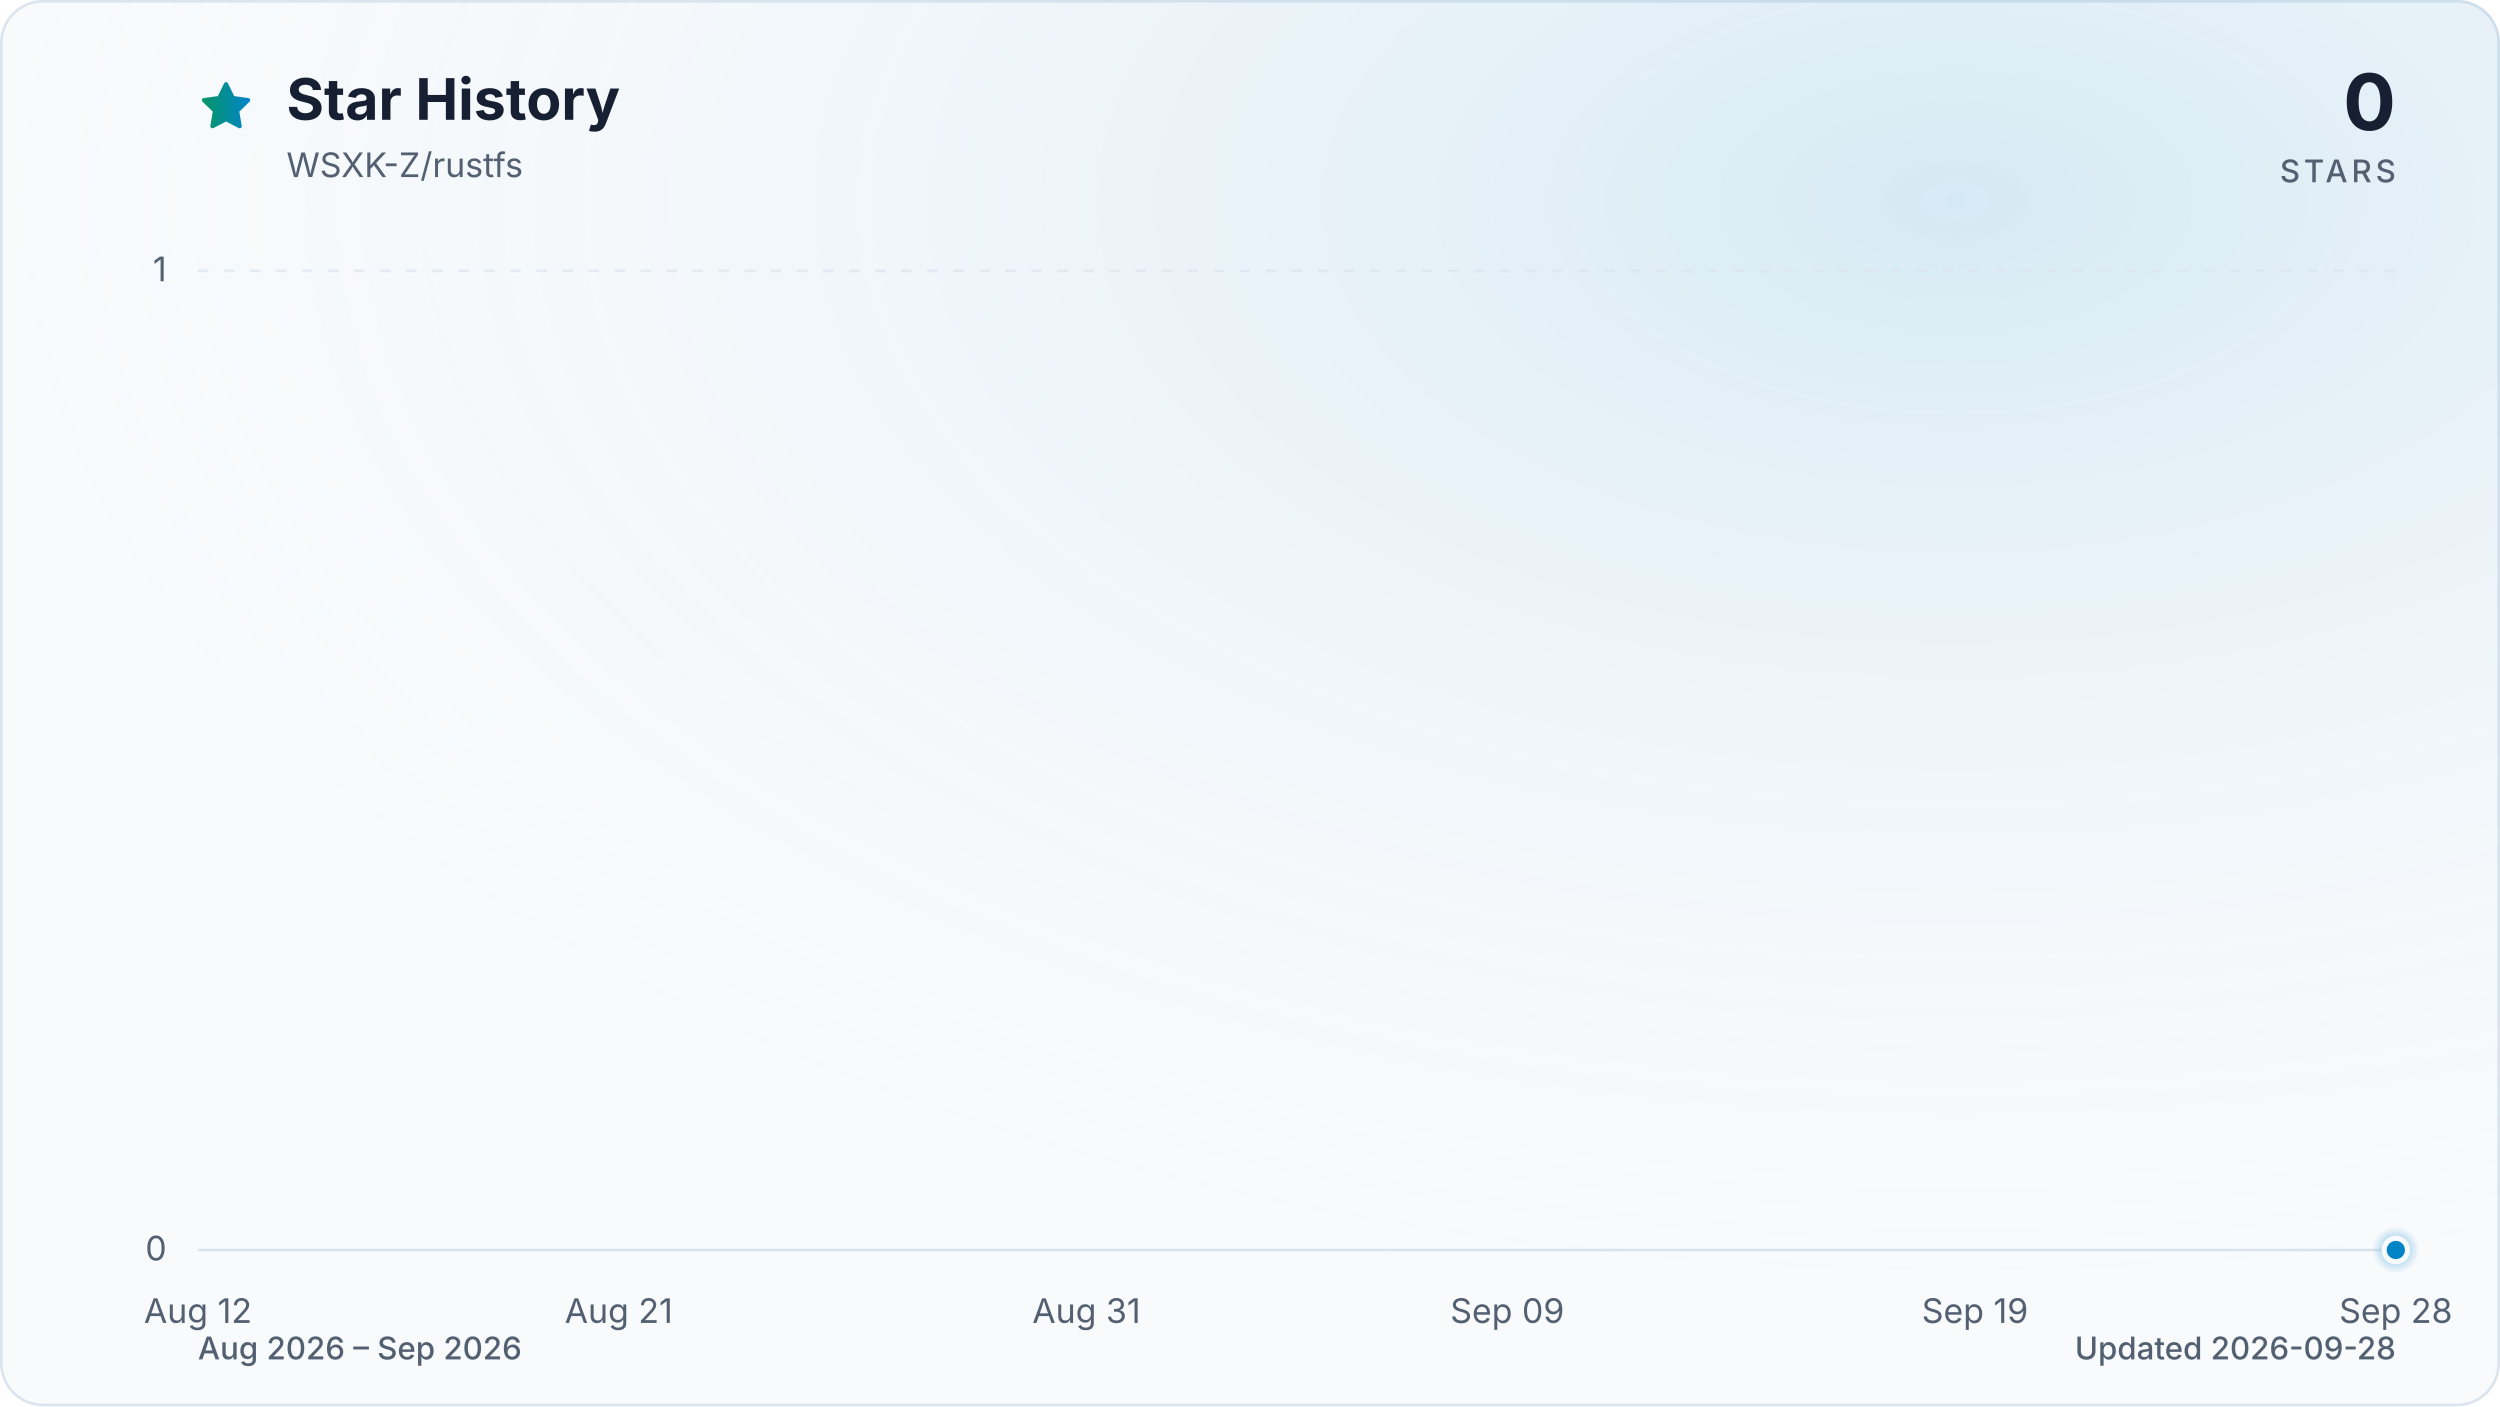
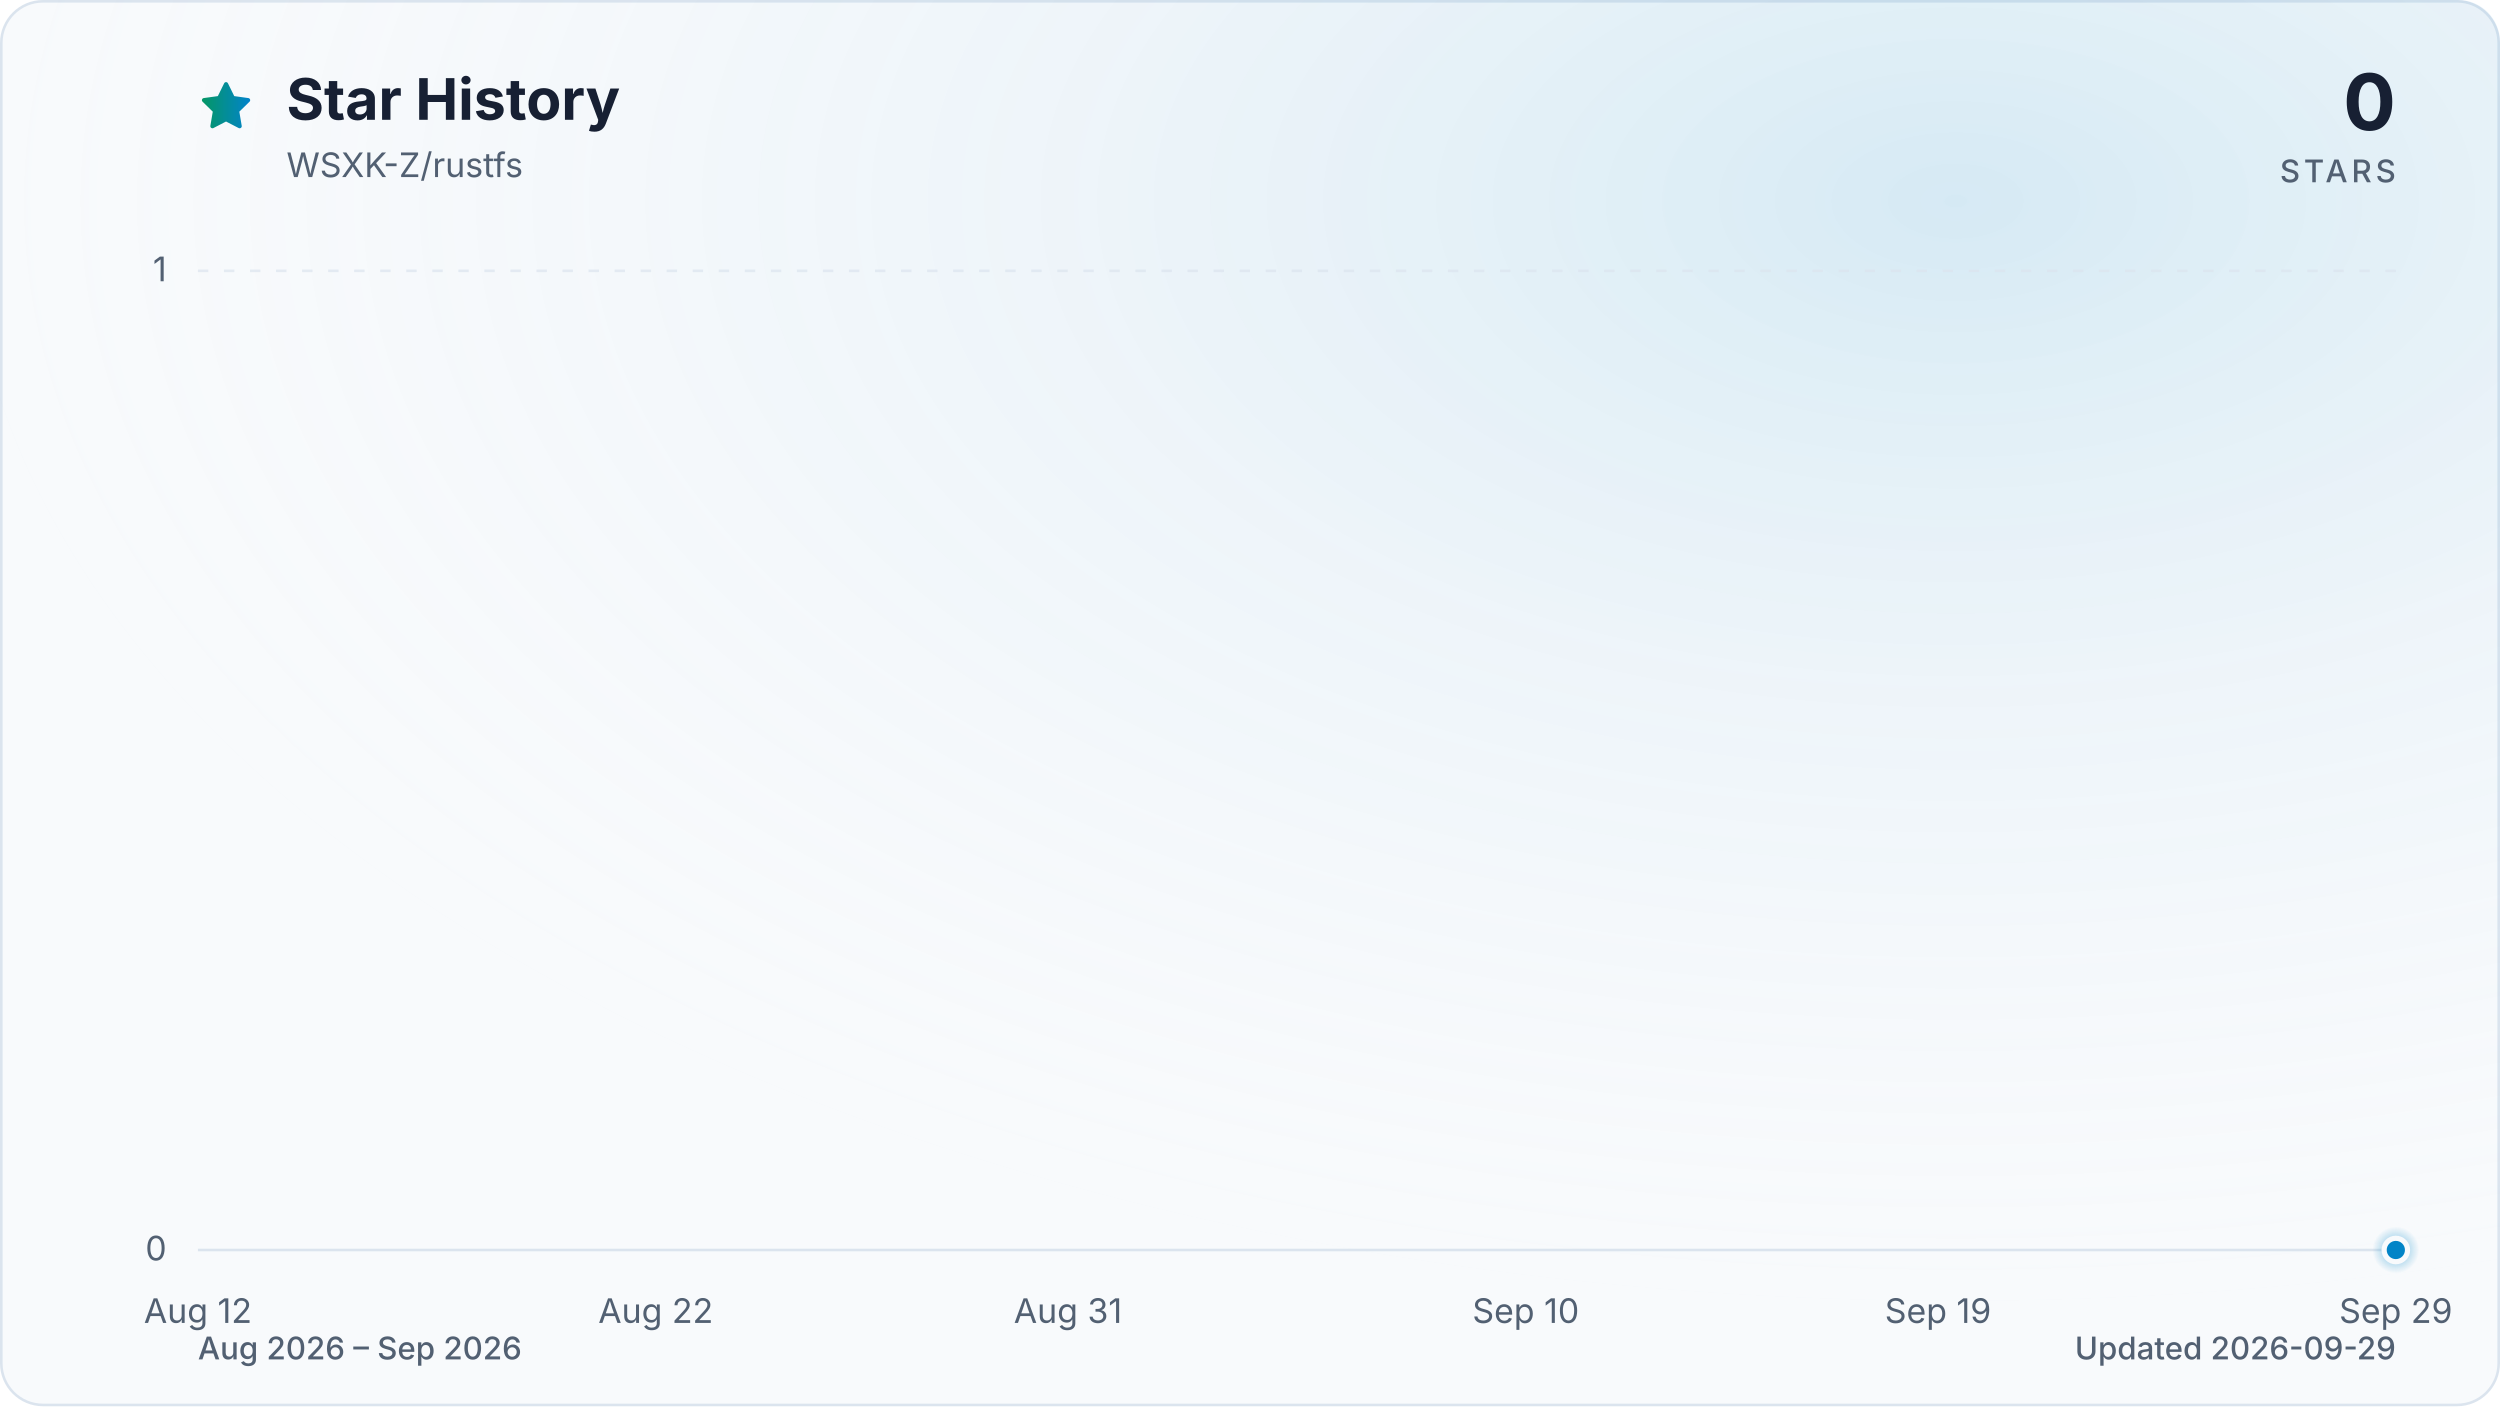
<svg xmlns="http://www.w3.org/2000/svg" viewBox="0 0 960 540" role="img" aria-labelledby="title description" data-style="gradient" data-variant="glow" data-animated="true">
  <defs>
    <linearGradient id="trend" x1="0" y1="0" x2="1" y2="0">
      <stop offset="0%" stop-color="#059669" />
      <stop offset="100%" stop-color="#0284c7" />
    </linearGradient>
    <linearGradient id="area" x1="0" y1="0" x2="0" y2="1">
      <stop offset="0%" stop-color="#059669" stop-opacity="0.30" />
      <stop offset="55%" stop-color="#0284c7" stop-opacity="0.10" />
      <stop offset="100%" stop-color="#0284c7" stop-opacity="0.01" />
    </linearGradient>
    <radialGradient id="marker-halo" cx="50%" cy="50%" r="50%">
      <stop offset="0%" stop-color="#0284c7" stop-opacity="0.55" />
      <stop offset="100%" stop-color="#0284c7" stop-opacity="0" />
    </radialGradient>
    <radialGradient id="surface-glow" cx="78%" cy="14%" r="80%">
      <stop offset="0%" stop-color="#0284c7" stop-opacity="0.14" />
      <stop offset="100%" stop-color="#f8fafc" stop-opacity="0" />
    </radialGradient>
    <filter id="trend-glow" x="-20%" y="-20%" width="140%" height="140%">
      <feGaussianBlur stdDeviation="7" />
    </filter>
  </defs>
  <style>
.trend-enter{transform-box:fill-box;transform-origin:center;animation:trend-enter 520ms cubic-bezier(0.16,1,0.3,1)}
.marker-enter{transform-box:fill-box;transform-origin:center;animation:marker-enter 320ms cubic-bezier(0.16,1,0.3,1) 200ms both}
.marker-pulse{transform-box:fill-box;transform-origin:center;animation:marker-pulse 2.6s ease-out infinite}
@keyframes trend-enter{from{opacity:.35;transform:translateY(10px)}to{opacity:1;transform:translateY(0)}}
@keyframes marker-enter{from{opacity:0;transform:scale(.4)}to{opacity:1;transform:scale(1)}}
@keyframes marker-pulse{0%{opacity:.5;transform:scale(.7)}70%,100%{opacity:0;transform:scale(2.1)}}
@media (prefers-reduced-motion:reduce){.trend-enter,.marker-enter,.marker-pulse{animation:none!important}}
@media (prefers-reduced-motion:reduce){.marker-pulse{opacity:0}}
</style>
  <rect x="0.5" y="0.5" width="959" height="539" fill="#f8fafc" stroke="#dbe4ee" stroke-width="1" rx="16" />
  <rect width="960" height="540" fill="url(#surface-glow)" rx="16" />
  <path d="M12 2.6l2.9 5.9 6.5.9-4.7 4.6 1.1 6.5-5.8-3-5.8 3 1.1-6.5-4.7-4.6 6.5-.9L12 2.6Z" transform="translate(76 30) scale(.9)" fill="url(#trend)" stroke="url(#trend)" stroke-width="1.8" stroke-linejoin="round" aria-hidden="true" />
  <text x="110" y="46" fill="#172033" font-family="ui-sans-serif, system-ui, -apple-system, BlinkMacSystemFont, 'Segoe UI', sans-serif" font-size="22" font-weight="700">Star History</text>
  <text x="110" y="68" fill="#526072" font-family="ui-sans-serif, system-ui, -apple-system, BlinkMacSystemFont, 'Segoe UI', sans-serif" font-size="13">WSXK-Z/rustfs</text>
  <text x="920" y="50" fill="#172033" font-family="ui-sans-serif, system-ui, -apple-system, BlinkMacSystemFont, 'Segoe UI', sans-serif" font-size="30" font-weight="700" text-anchor="end">0</text>
  <text x="920" y="70" fill="#526072" font-family="ui-sans-serif, system-ui, -apple-system, BlinkMacSystemFont, 'Segoe UI', sans-serif" font-size="12" font-weight="500" letter-spacing="1.5" text-anchor="end">STARS</text>
  <line x1="76" y1="480.0" x2="920" y2="480.0" stroke="#dbe4ee" stroke-width="1" stroke-dasharray="0" opacity="1" />
  <text x="64" y="484.0" fill="#526072" font-family="ui-sans-serif, system-ui, -apple-system, BlinkMacSystemFont, 'Segoe UI', sans-serif" font-size="13" text-anchor="end">0</text>
  <line x1="76" y1="104.0" x2="920" y2="104.0" stroke="#dbe4ee" stroke-width="1" stroke-dasharray="4 6" opacity="0.7" />
  <text x="64" y="108.0" fill="#526072" font-family="ui-sans-serif, system-ui, -apple-system, BlinkMacSystemFont, 'Segoe UI', sans-serif" font-size="13" text-anchor="end">1</text>
  <text x="76.0" y="508" fill="#526072" font-family="ui-sans-serif, system-ui, -apple-system, BlinkMacSystemFont, 'Segoe UI', sans-serif" font-size="13" text-anchor="middle">Aug 12</text>
-   <text x="237.6" y="508" fill="#526072" font-family="ui-sans-serif, system-ui, -apple-system, BlinkMacSystemFont, 'Segoe UI', sans-serif" font-size="13" text-anchor="middle">Aug 21</text>
-   <text x="417.2" y="508" fill="#526072" font-family="ui-sans-serif, system-ui, -apple-system, BlinkMacSystemFont, 'Segoe UI', sans-serif" font-size="13" text-anchor="middle">Aug 31</text>
-   <text x="578.8" y="508" fill="#526072" font-family="ui-sans-serif, system-ui, -apple-system, BlinkMacSystemFont, 'Segoe UI', sans-serif" font-size="13" text-anchor="middle">Sep 09</text>
-   <text x="758.4" y="508" fill="#526072" font-family="ui-sans-serif, system-ui, -apple-system, BlinkMacSystemFont, 'Segoe UI', sans-serif" font-size="13" text-anchor="middle">Sep 19</text>
-   <text x="920.0" y="508" fill="#526072" font-family="ui-sans-serif, system-ui, -apple-system, BlinkMacSystemFont, 'Segoe UI', sans-serif" font-size="13" text-anchor="middle">Sep 28</text>
+   <text x="251.8" y="508" fill="#526072" font-family="ui-sans-serif, system-ui, -apple-system, BlinkMacSystemFont, 'Segoe UI', sans-serif" font-size="13" text-anchor="middle">Aug 22</text>
+   <text x="410.1" y="508" fill="#526072" font-family="ui-sans-serif, system-ui, -apple-system, BlinkMacSystemFont, 'Segoe UI', sans-serif" font-size="13" text-anchor="middle">Aug 31</text>
+   <text x="585.9" y="508" fill="#526072" font-family="ui-sans-serif, system-ui, -apple-system, BlinkMacSystemFont, 'Segoe UI', sans-serif" font-size="13" text-anchor="middle">Sep 10</text>
+   <text x="744.2" y="508" fill="#526072" font-family="ui-sans-serif, system-ui, -apple-system, BlinkMacSystemFont, 'Segoe UI', sans-serif" font-size="13" text-anchor="middle">Sep 19</text>
+   <text x="920.0" y="508" fill="#526072" font-family="ui-sans-serif, system-ui, -apple-system, BlinkMacSystemFont, 'Segoe UI', sans-serif" font-size="13" text-anchor="middle">Sep 29</text>
  <g class="trend-enter">
-     <path d="M 76.0 480.0 C 82.0 480.0, 88.0 480.0, 94.0 480.0 C 99.9 480.0, 105.9 480.0, 111.9 480.0 C 117.9 480.0, 123.9 480.0, 129.9 480.0 C 135.9 480.0, 141.8 480.0, 147.8 480.0 C 153.8 480.0, 159.8 480.0, 165.8 480.0 C 171.8 480.0, 177.8 480.0, 183.7 480.0 C 189.7 480.0, 195.7 480.0, 201.7 480.0 C 207.7 480.0, 213.7 480.0, 219.7 480.0 C 225.6 480.0, 231.6 480.0, 237.6 480.0 C 243.6 480.0, 249.6 480.0, 255.6 480.0 C 261.6 480.0, 267.5 480.0, 273.5 480.0 C 279.5 480.0, 285.5 480.0, 291.5 480.0 C 297.5 480.0, 303.5 480.0, 309.4 480.0 C 315.4 480.0, 321.4 480.0, 327.4 480.0 C 333.4 480.0, 339.4 480.0, 345.4 480.0 C 351.3 480.0, 357.3 480.0, 363.3 480.0 C 369.3 480.0, 375.3 480.0, 381.3 480.0 C 387.3 480.0, 393.2 480.0, 399.2 480.0 C 405.2 480.0, 411.2 480.0, 417.2 480.0 C 423.2 480.0, 429.2 480.0, 435.1 480.0 C 441.1 480.0, 447.1 480.0, 453.1 480.0 C 459.1 480.0, 465.1 480.0, 471.1 480.0 C 477.0 480.0, 483.0 480.0, 489.0 480.0 C 495.0 480.0, 501.0 480.0, 507.0 480.0 C 513.0 480.0, 519.0 480.0, 524.9 480.0 C 530.9 480.0, 536.9 480.0, 542.9 480.0 C 548.9 480.0, 554.9 480.0, 560.9 480.0 C 566.8 480.0, 572.8 480.0, 578.8 480.0 C 584.8 480.0, 590.8 480.0, 596.8 480.0 C 602.8 480.0, 608.7 480.0, 614.7 480.0 C 620.7 480.0, 626.7 480.0, 632.7 480.0 C 638.7 480.0, 644.7 480.0, 650.6 480.0 C 656.6 480.0, 662.6 480.0, 668.6 480.0 C 674.6 480.0, 680.6 480.0, 686.6 480.0 C 692.5 480.0, 698.5 480.0, 704.5 480.0 C 710.5 480.0, 716.5 480.0, 722.5 480.0 C 728.5 480.0, 734.4 480.0, 740.4 480.0 C 746.4 480.0, 752.4 480.0, 758.4 480.0 C 764.4 480.0, 770.4 480.0, 776.3 480.0 C 782.3 480.0, 788.3 480.0, 794.3 480.0 C 800.3 480.0, 806.3 480.0, 812.3 480.0 C 818.2 480.0, 824.2 480.0, 830.2 480.0 C 836.2 480.0, 842.2 480.0, 848.2 480.0 C 854.2 480.0, 860.1 480.0, 866.1 480.0 C 872.1 480.0, 878.1 480.0, 884.1 480.0 C 890.1 480.0, 896.1 480.0, 902.0 480.0 C 908.0 480.0, 914.0 480.0, 920.0 480.0 L 920.0 480.0 L 76.0 480.0 Z" fill="url(#area)" />
-     <path d="M 76.0 480.0 C 82.0 480.0, 88.0 480.0, 94.0 480.0 C 99.9 480.0, 105.9 480.0, 111.9 480.0 C 117.9 480.0, 123.9 480.0, 129.9 480.0 C 135.9 480.0, 141.8 480.0, 147.8 480.0 C 153.8 480.0, 159.8 480.0, 165.8 480.0 C 171.8 480.0, 177.8 480.0, 183.7 480.0 C 189.7 480.0, 195.7 480.0, 201.7 480.0 C 207.7 480.0, 213.7 480.0, 219.7 480.0 C 225.6 480.0, 231.6 480.0, 237.6 480.0 C 243.6 480.0, 249.6 480.0, 255.6 480.0 C 261.6 480.0, 267.5 480.0, 273.5 480.0 C 279.5 480.0, 285.5 480.0, 291.5 480.0 C 297.5 480.0, 303.5 480.0, 309.4 480.0 C 315.4 480.0, 321.4 480.0, 327.4 480.0 C 333.4 480.0, 339.4 480.0, 345.4 480.0 C 351.3 480.0, 357.3 480.0, 363.3 480.0 C 369.3 480.0, 375.3 480.0, 381.3 480.0 C 387.3 480.0, 393.2 480.0, 399.2 480.0 C 405.2 480.0, 411.2 480.0, 417.2 480.0 C 423.2 480.0, 429.2 480.0, 435.1 480.0 C 441.1 480.0, 447.1 480.0, 453.1 480.0 C 459.1 480.0, 465.1 480.0, 471.1 480.0 C 477.0 480.0, 483.0 480.0, 489.0 480.0 C 495.0 480.0, 501.0 480.0, 507.0 480.0 C 513.0 480.0, 519.0 480.0, 524.9 480.0 C 530.9 480.0, 536.9 480.0, 542.9 480.0 C 548.9 480.0, 554.9 480.0, 560.9 480.0 C 566.8 480.0, 572.8 480.0, 578.8 480.0 C 584.8 480.0, 590.8 480.0, 596.8 480.0 C 602.8 480.0, 608.7 480.0, 614.7 480.0 C 620.7 480.0, 626.7 480.0, 632.7 480.0 C 638.7 480.0, 644.7 480.0, 650.6 480.0 C 656.6 480.0, 662.6 480.0, 668.6 480.0 C 674.6 480.0, 680.6 480.0, 686.6 480.0 C 692.5 480.0, 698.5 480.0, 704.5 480.0 C 710.5 480.0, 716.5 480.0, 722.5 480.0 C 728.5 480.0, 734.4 480.0, 740.4 480.0 C 746.4 480.0, 752.4 480.0, 758.4 480.0 C 764.4 480.0, 770.4 480.0, 776.3 480.0 C 782.3 480.0, 788.3 480.0, 794.3 480.0 C 800.3 480.0, 806.3 480.0, 812.3 480.0 C 818.2 480.0, 824.2 480.0, 830.2 480.0 C 836.2 480.0, 842.2 480.0, 848.2 480.0 C 854.2 480.0, 860.1 480.0, 866.1 480.0 C 872.1 480.0, 878.1 480.0, 884.1 480.0 C 890.1 480.0, 896.1 480.0, 902.0 480.0 C 908.0 480.0, 914.0 480.0, 920.0 480.0" fill="none" stroke="url(#trend)" stroke-width="12" stroke-linecap="round" stroke-linejoin="round" opacity="0.16" filter="url(#trend-glow)" />
-     <path d="M 76.0 480.0 C 82.0 480.0, 88.0 480.0, 94.0 480.0 C 99.9 480.0, 105.9 480.0, 111.9 480.0 C 117.9 480.0, 123.9 480.0, 129.9 480.0 C 135.9 480.0, 141.8 480.0, 147.8 480.0 C 153.8 480.0, 159.8 480.0, 165.8 480.0 C 171.8 480.0, 177.8 480.0, 183.7 480.0 C 189.7 480.0, 195.7 480.0, 201.7 480.0 C 207.7 480.0, 213.7 480.0, 219.7 480.0 C 225.6 480.0, 231.6 480.0, 237.6 480.0 C 243.6 480.0, 249.6 480.0, 255.6 480.0 C 261.6 480.0, 267.5 480.0, 273.5 480.0 C 279.5 480.0, 285.5 480.0, 291.5 480.0 C 297.5 480.0, 303.5 480.0, 309.4 480.0 C 315.4 480.0, 321.4 480.0, 327.4 480.0 C 333.4 480.0, 339.4 480.0, 345.4 480.0 C 351.3 480.0, 357.3 480.0, 363.3 480.0 C 369.3 480.0, 375.3 480.0, 381.3 480.0 C 387.3 480.0, 393.2 480.0, 399.2 480.0 C 405.2 480.0, 411.2 480.0, 417.2 480.0 C 423.2 480.0, 429.2 480.0, 435.1 480.0 C 441.1 480.0, 447.1 480.0, 453.1 480.0 C 459.1 480.0, 465.1 480.0, 471.1 480.0 C 477.0 480.0, 483.0 480.0, 489.0 480.0 C 495.0 480.0, 501.0 480.0, 507.0 480.0 C 513.0 480.0, 519.0 480.0, 524.9 480.0 C 530.9 480.0, 536.9 480.0, 542.9 480.0 C 548.9 480.0, 554.9 480.0, 560.9 480.0 C 566.8 480.0, 572.8 480.0, 578.8 480.0 C 584.8 480.0, 590.8 480.0, 596.8 480.0 C 602.8 480.0, 608.7 480.0, 614.7 480.0 C 620.7 480.0, 626.7 480.0, 632.7 480.0 C 638.7 480.0, 644.7 480.0, 650.6 480.0 C 656.6 480.0, 662.6 480.0, 668.6 480.0 C 674.6 480.0, 680.6 480.0, 686.6 480.0 C 692.5 480.0, 698.5 480.0, 704.5 480.0 C 710.5 480.0, 716.5 480.0, 722.5 480.0 C 728.5 480.0, 734.4 480.0, 740.4 480.0 C 746.4 480.0, 752.4 480.0, 758.4 480.0 C 764.4 480.0, 770.4 480.0, 776.3 480.0 C 782.3 480.0, 788.3 480.0, 794.3 480.0 C 800.3 480.0, 806.3 480.0, 812.3 480.0 C 818.2 480.0, 824.2 480.0, 830.2 480.0 C 836.2 480.0, 842.2 480.0, 848.2 480.0 C 854.2 480.0, 860.1 480.0, 866.1 480.0 C 872.1 480.0, 878.1 480.0, 884.1 480.0 C 890.1 480.0, 896.1 480.0, 902.0 480.0 C 908.0 480.0, 914.0 480.0, 920.0 480.0" fill="none" stroke="url(#trend)" stroke-width="3" stroke-linecap="round" stroke-linejoin="round" />
+     <path d="M 76.0 480.0 C 81.9 480.0, 87.7 480.0, 93.6 480.0 C 99.4 480.0, 105.3 480.0, 111.2 480.0 C 117.0 480.0, 122.9 480.0, 128.8 480.0 C 134.6 480.0, 140.5 480.0, 146.3 480.0 C 152.2 480.0, 158.1 480.0, 163.9 480.0 C 169.8 480.0, 175.6 480.0, 181.5 480.0 C 187.4 480.0, 193.2 480.0, 199.1 480.0 C 204.9 480.0, 210.8 480.0, 216.7 480.0 C 222.5 480.0, 228.4 480.0, 234.3 480.0 C 240.1 480.0, 246.0 480.0, 251.8 480.0 C 257.7 480.0, 263.6 480.0, 269.4 480.0 C 275.3 480.0, 281.1 480.0, 287.0 480.0 C 292.9 480.0, 298.7 480.0, 304.6 480.0 C 310.4 480.0, 316.3 480.0, 322.2 480.0 C 328.0 480.0, 333.9 480.0, 339.8 480.0 C 345.6 480.0, 351.5 480.0, 357.3 480.0 C 363.2 480.0, 369.1 480.0, 374.9 480.0 C 380.8 480.0, 386.6 480.0, 392.5 480.0 C 398.4 480.0, 404.2 480.0, 410.1 480.0 C 415.9 480.0, 421.8 480.0, 427.7 480.0 C 433.5 480.0, 439.4 480.0, 445.3 480.0 C 451.1 480.0, 457.0 480.0, 462.8 480.0 C 468.7 480.0, 474.6 480.0, 480.4 480.0 C 486.3 480.0, 492.1 480.0, 498.0 480.0 C 503.9 480.0, 509.7 480.0, 515.6 480.0 C 521.4 480.0, 527.3 480.0, 533.2 480.0 C 539.0 480.0, 544.9 480.0, 550.8 480.0 C 556.6 480.0, 562.5 480.0, 568.3 480.0 C 574.2 480.0, 580.1 480.0, 585.9 480.0 C 591.8 480.0, 597.6 480.0, 603.5 480.0 C 609.4 480.0, 615.2 480.0, 621.1 480.0 C 626.9 480.0, 632.8 480.0, 638.7 480.0 C 644.5 480.0, 650.4 480.0, 656.3 480.0 C 662.1 480.0, 668.0 480.0, 673.8 480.0 C 679.7 480.0, 685.6 480.0, 691.4 480.0 C 697.3 480.0, 703.1 480.0, 709.0 480.0 C 714.9 480.0, 720.7 480.0, 726.6 480.0 C 732.4 480.0, 738.3 480.0, 744.2 480.0 C 750.0 480.0, 755.9 480.0, 761.8 480.0 C 767.6 480.0, 773.5 480.0, 779.3 480.0 C 785.2 480.0, 791.1 480.0, 796.9 480.0 C 802.8 480.0, 808.6 480.0, 814.5 480.0 C 820.4 480.0, 826.2 480.0, 832.1 480.0 C 837.9 480.0, 843.8 480.0, 849.7 480.0 C 855.5 480.0, 861.4 480.0, 867.3 480.0 C 873.1 480.0, 879.0 480.0, 884.8 480.0 C 890.7 480.0, 896.6 480.0, 902.4 480.0 C 908.3 480.0, 914.1 480.0, 920.0 480.0 L 920.0 480.0 L 76.0 480.0 Z" fill="url(#area)" />
+     <path d="M 76.0 480.0 C 81.9 480.0, 87.7 480.0, 93.6 480.0 C 99.4 480.0, 105.3 480.0, 111.2 480.0 C 117.0 480.0, 122.9 480.0, 128.8 480.0 C 134.6 480.0, 140.5 480.0, 146.3 480.0 C 152.2 480.0, 158.1 480.0, 163.9 480.0 C 169.8 480.0, 175.6 480.0, 181.5 480.0 C 187.4 480.0, 193.2 480.0, 199.1 480.0 C 204.9 480.0, 210.8 480.0, 216.7 480.0 C 222.5 480.0, 228.4 480.0, 234.3 480.0 C 240.1 480.0, 246.0 480.0, 251.8 480.0 C 257.7 480.0, 263.6 480.0, 269.4 480.0 C 275.3 480.0, 281.1 480.0, 287.0 480.0 C 292.9 480.0, 298.7 480.0, 304.6 480.0 C 310.4 480.0, 316.3 480.0, 322.2 480.0 C 328.0 480.0, 333.9 480.0, 339.8 480.0 C 345.6 480.0, 351.5 480.0, 357.3 480.0 C 363.2 480.0, 369.1 480.0, 374.9 480.0 C 380.8 480.0, 386.6 480.0, 392.5 480.0 C 398.4 480.0, 404.2 480.0, 410.1 480.0 C 415.9 480.0, 421.8 480.0, 427.7 480.0 C 433.5 480.0, 439.4 480.0, 445.3 480.0 C 451.1 480.0, 457.0 480.0, 462.8 480.0 C 468.7 480.0, 474.6 480.0, 480.4 480.0 C 486.3 480.0, 492.1 480.0, 498.0 480.0 C 503.9 480.0, 509.7 480.0, 515.6 480.0 C 521.4 480.0, 527.3 480.0, 533.2 480.0 C 539.0 480.0, 544.9 480.0, 550.8 480.0 C 556.6 480.0, 562.5 480.0, 568.3 480.0 C 574.2 480.0, 580.1 480.0, 585.9 480.0 C 591.8 480.0, 597.6 480.0, 603.5 480.0 C 609.4 480.0, 615.2 480.0, 621.1 480.0 C 626.9 480.0, 632.8 480.0, 638.7 480.0 C 644.5 480.0, 650.4 480.0, 656.3 480.0 C 662.1 480.0, 668.0 480.0, 673.8 480.0 C 679.7 480.0, 685.6 480.0, 691.4 480.0 C 697.3 480.0, 703.1 480.0, 709.0 480.0 C 714.9 480.0, 720.7 480.0, 726.6 480.0 C 732.4 480.0, 738.3 480.0, 744.2 480.0 C 750.0 480.0, 755.9 480.0, 761.8 480.0 C 767.6 480.0, 773.5 480.0, 779.3 480.0 C 785.2 480.0, 791.1 480.0, 796.9 480.0 C 802.8 480.0, 808.6 480.0, 814.5 480.0 C 820.4 480.0, 826.2 480.0, 832.1 480.0 C 837.9 480.0, 843.8 480.0, 849.7 480.0 C 855.5 480.0, 861.4 480.0, 867.3 480.0 C 873.1 480.0, 879.0 480.0, 884.8 480.0 C 890.7 480.0, 896.6 480.0, 902.4 480.0 C 908.3 480.0, 914.1 480.0, 920.0 480.0" fill="none" stroke="url(#trend)" stroke-width="12" stroke-linecap="round" stroke-linejoin="round" opacity="0.16" filter="url(#trend-glow)" />
+     <path d="M 76.0 480.0 C 81.9 480.0, 87.7 480.0, 93.6 480.0 C 99.4 480.0, 105.3 480.0, 111.2 480.0 C 117.0 480.0, 122.9 480.0, 128.8 480.0 C 134.6 480.0, 140.5 480.0, 146.3 480.0 C 152.2 480.0, 158.1 480.0, 163.9 480.0 C 169.8 480.0, 175.6 480.0, 181.5 480.0 C 187.4 480.0, 193.2 480.0, 199.1 480.0 C 204.9 480.0, 210.8 480.0, 216.7 480.0 C 222.5 480.0, 228.4 480.0, 234.3 480.0 C 240.1 480.0, 246.0 480.0, 251.8 480.0 C 257.7 480.0, 263.6 480.0, 269.4 480.0 C 275.3 480.0, 281.1 480.0, 287.0 480.0 C 292.9 480.0, 298.7 480.0, 304.6 480.0 C 310.4 480.0, 316.3 480.0, 322.2 480.0 C 328.0 480.0, 333.9 480.0, 339.8 480.0 C 345.6 480.0, 351.5 480.0, 357.3 480.0 C 363.2 480.0, 369.1 480.0, 374.9 480.0 C 380.8 480.0, 386.6 480.0, 392.5 480.0 C 398.4 480.0, 404.2 480.0, 410.1 480.0 C 415.9 480.0, 421.8 480.0, 427.7 480.0 C 433.5 480.0, 439.4 480.0, 445.3 480.0 C 451.1 480.0, 457.0 480.0, 462.8 480.0 C 468.7 480.0, 474.6 480.0, 480.4 480.0 C 486.3 480.0, 492.1 480.0, 498.0 480.0 C 503.9 480.0, 509.7 480.0, 515.6 480.0 C 521.4 480.0, 527.3 480.0, 533.2 480.0 C 539.0 480.0, 544.9 480.0, 550.8 480.0 C 556.6 480.0, 562.5 480.0, 568.3 480.0 C 574.2 480.0, 580.1 480.0, 585.9 480.0 C 591.8 480.0, 597.6 480.0, 603.5 480.0 C 609.4 480.0, 615.2 480.0, 621.1 480.0 C 626.9 480.0, 632.8 480.0, 638.7 480.0 C 644.5 480.0, 650.4 480.0, 656.3 480.0 C 662.1 480.0, 668.0 480.0, 673.8 480.0 C 679.7 480.0, 685.6 480.0, 691.4 480.0 C 697.3 480.0, 703.1 480.0, 709.0 480.0 C 714.9 480.0, 720.7 480.0, 726.6 480.0 C 732.4 480.0, 738.3 480.0, 744.2 480.0 C 750.0 480.0, 755.9 480.0, 761.8 480.0 C 767.6 480.0, 773.5 480.0, 779.3 480.0 C 785.2 480.0, 791.1 480.0, 796.9 480.0 C 802.8 480.0, 808.6 480.0, 814.5 480.0 C 820.4 480.0, 826.2 480.0, 832.1 480.0 C 837.9 480.0, 843.8 480.0, 849.7 480.0 C 855.5 480.0, 861.4 480.0, 867.3 480.0 C 873.1 480.0, 879.0 480.0, 884.8 480.0 C 890.7 480.0, 896.6 480.0, 902.4 480.0 C 908.3 480.0, 914.1 480.0, 920.0 480.0" fill="none" stroke="url(#trend)" stroke-width="3" stroke-linecap="round" stroke-linejoin="round" />
  </g>
  <g class="marker-enter">
    <circle class="marker-pulse" cx="920.0" cy="480.0" r="9" fill="url(#marker-halo)" />
    <circle cx="920.0" cy="480.0" r="4.5" fill="#0284c7" stroke="#f8fafc" stroke-width="2" />
  </g>
  <text x="76" y="522" fill="#526072" font-family="ui-sans-serif, system-ui, -apple-system, BlinkMacSystemFont, 'Segoe UI', sans-serif" font-size="12" font-weight="500">Aug 2026 – Sep 2026</text>
-   <text x="920" y="522" fill="#526072" font-family="ui-sans-serif, system-ui, -apple-system, BlinkMacSystemFont, 'Segoe UI', sans-serif" font-size="12" font-weight="500" text-anchor="end">Updated 2026-09-28</text>
+   <text x="920" y="522" fill="#526072" font-family="ui-sans-serif, system-ui, -apple-system, BlinkMacSystemFont, 'Segoe UI', sans-serif" font-size="12" font-weight="500" text-anchor="end">Updated 2026-09-29</text>
</svg>
